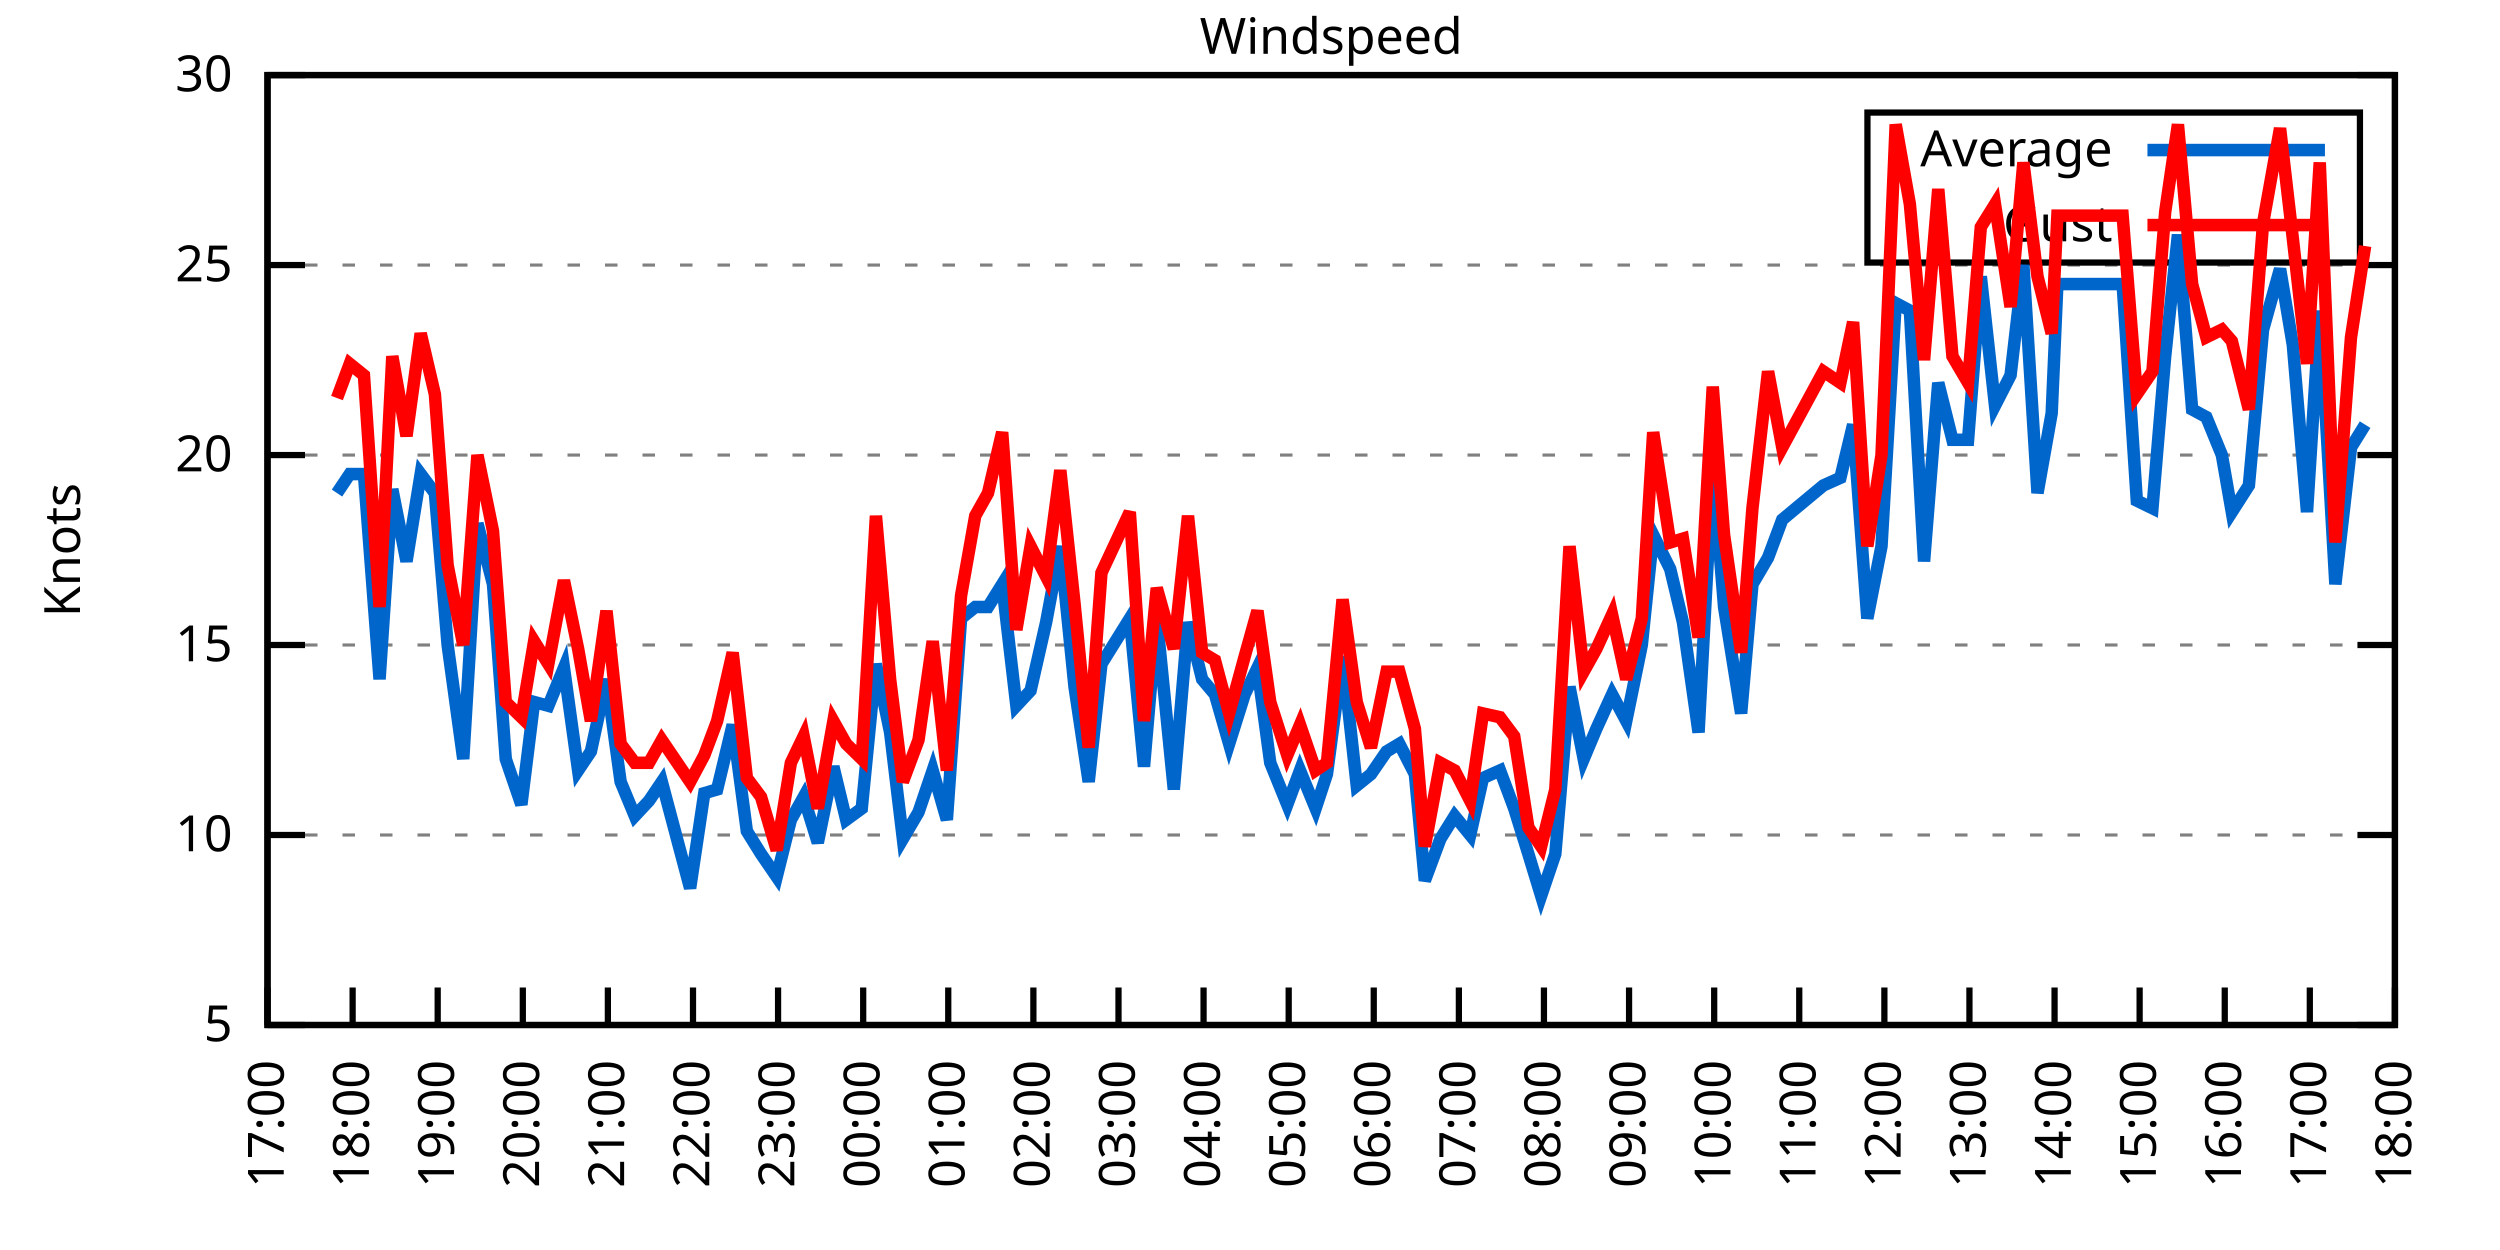
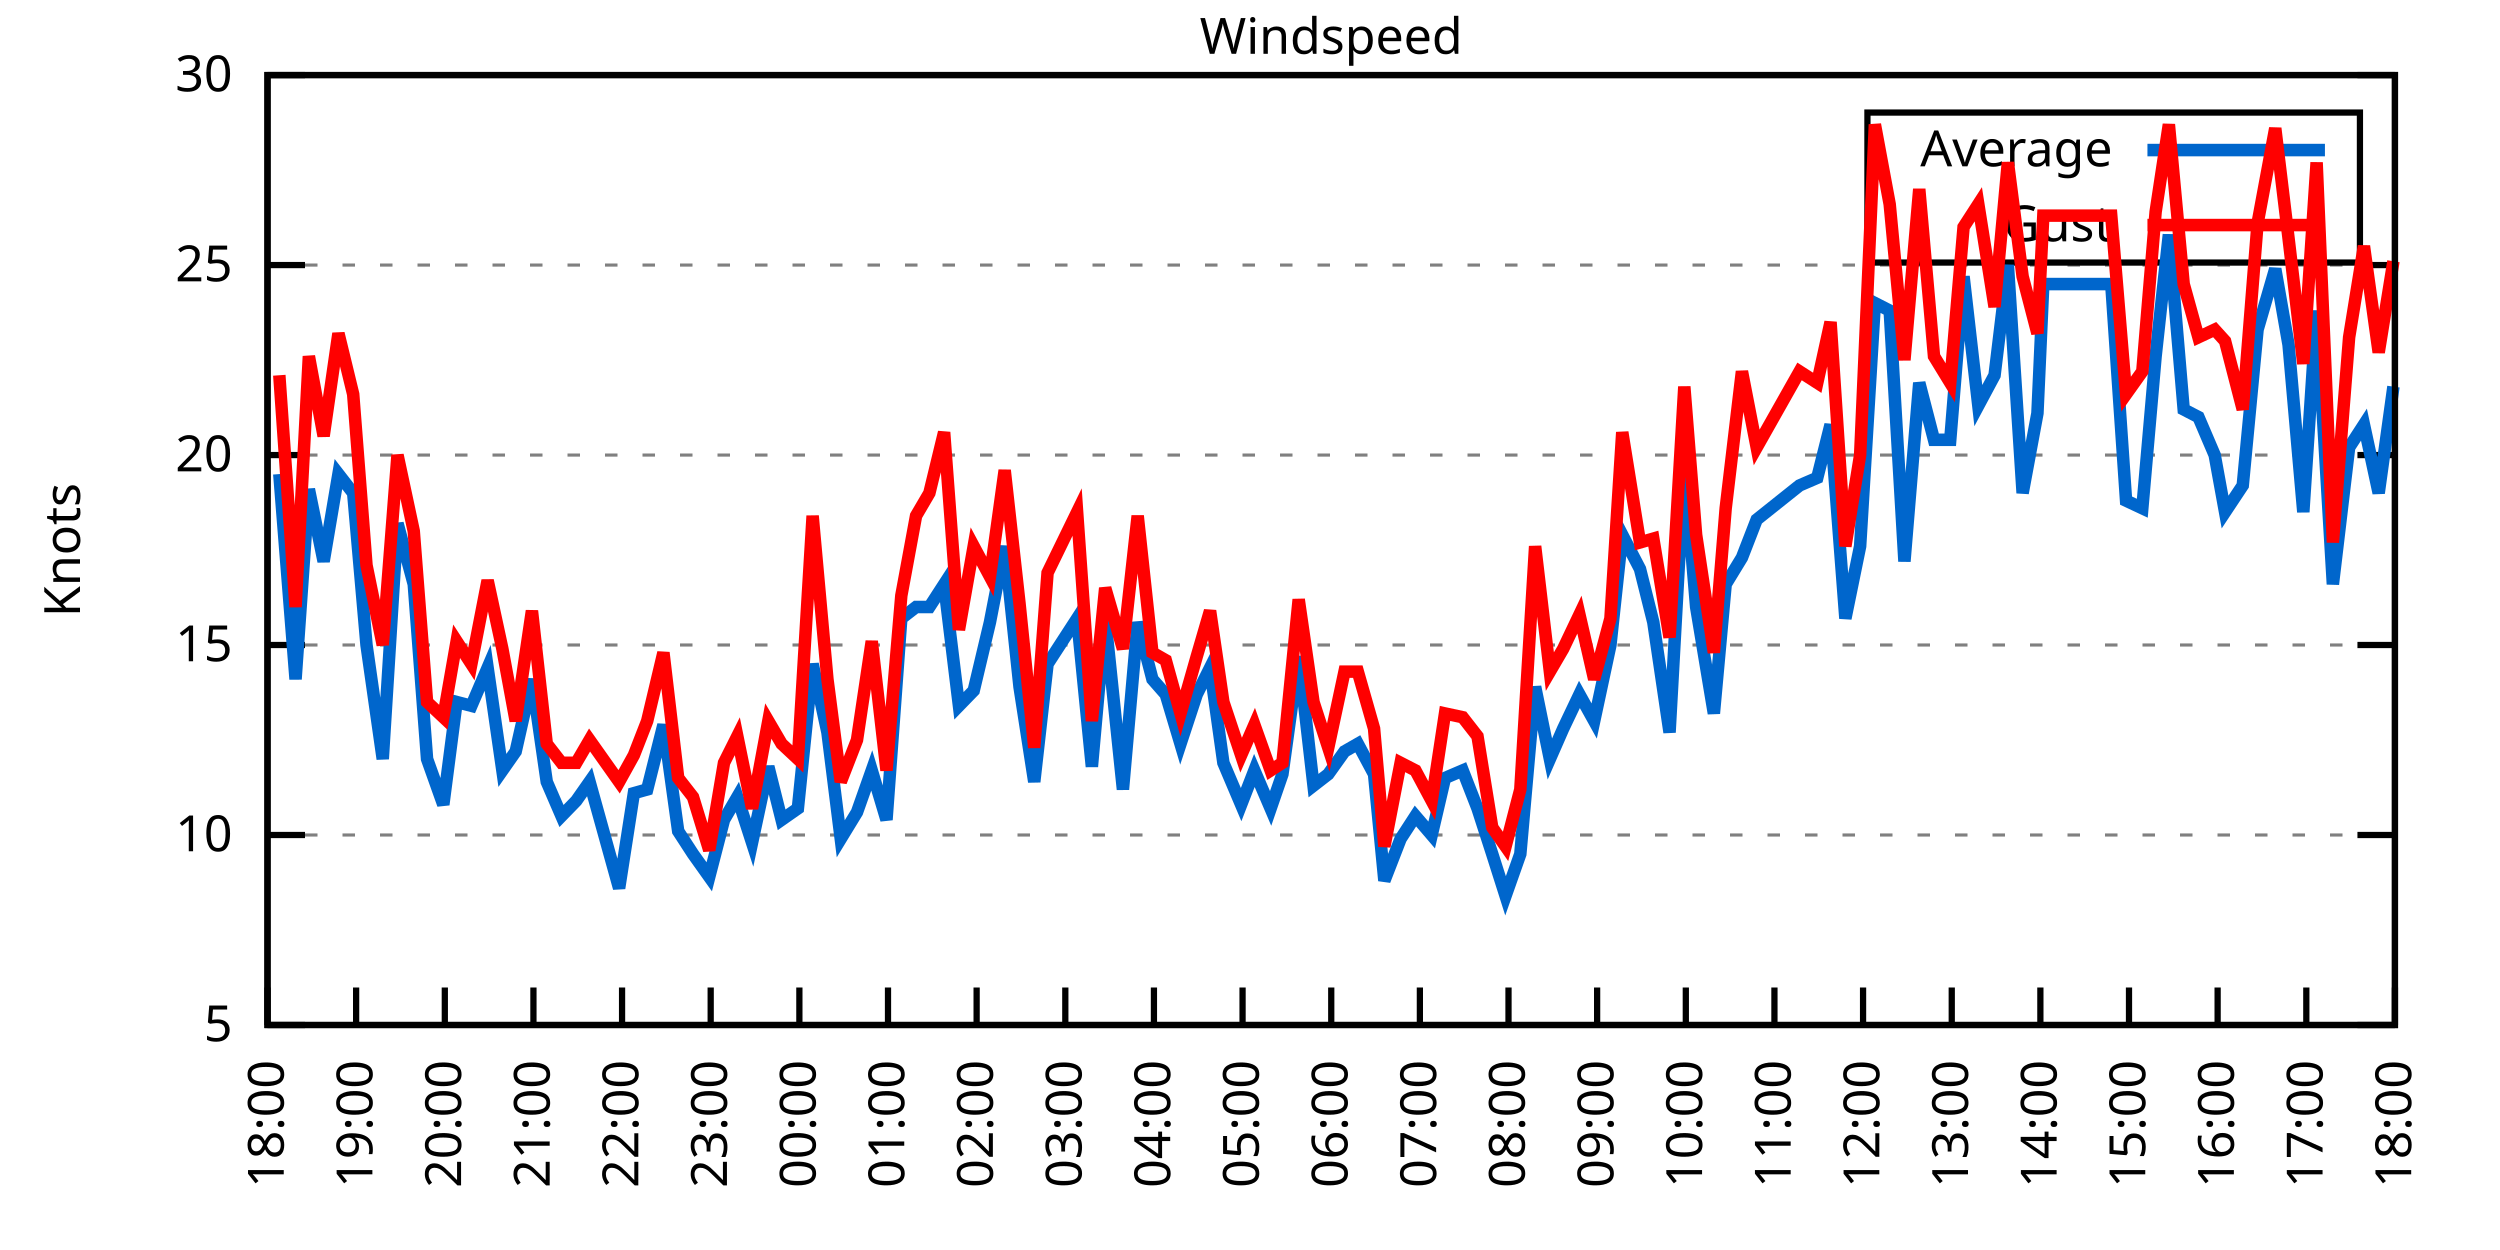
<svg xmlns="http://www.w3.org/2000/svg" xmlns:xlink="http://www.w3.org/1999/xlink" width="400" height="200" viewBox="0 0 400 200">
  <g id="gnuplot_canvas">
    <rect x="0" y="0" width="400" height="200" fill="none" />
    <defs>
      <circle id="gpDot" r="0.5" stroke-width="0.5" stroke="currentColor" />
      <path id="gpPt0" stroke-width="0.333" stroke="currentColor" d="M-1,0 h2 M0,-1 v2" />
      <path id="gpPt1" stroke-width="0.333" stroke="currentColor" d="M-1,-1 L1,1 M1,-1 L-1,1" />
      <path id="gpPt2" stroke-width="0.333" stroke="currentColor" d="M-1,0 L1,0 M0,-1 L0,1 M-1,-1 L1,1 M-1,1 L1,-1" />
      <rect id="gpPt3" stroke-width="0.333" stroke="currentColor" x="-1" y="-1" width="2" height="2" />
      <rect id="gpPt4" stroke-width="0.333" stroke="currentColor" fill="currentColor" x="-1" y="-1" width="2" height="2" />
      <circle id="gpPt5" stroke-width="0.333" stroke="currentColor" cx="0" cy="0" r="1" />
      <use xlink:href="#gpPt5" id="gpPt6" fill="currentColor" stroke="none" />
      <path id="gpPt7" stroke-width="0.333" stroke="currentColor" d="M0,-1.33 L-1.33,0.67 L1.33,0.67 z" />
      <use xlink:href="#gpPt7" id="gpPt8" fill="currentColor" stroke="none" />
      <use xlink:href="#gpPt7" id="gpPt9" stroke="currentColor" transform="rotate(180)" />
      <use xlink:href="#gpPt9" id="gpPt10" fill="currentColor" stroke="none" />
      <use xlink:href="#gpPt3" id="gpPt11" stroke="currentColor" transform="rotate(45)" />
      <use xlink:href="#gpPt11" id="gpPt12" fill="currentColor" stroke="none" />
      <path id="gpPt13" stroke-width="0.333" stroke="currentColor" d="M0,1.330 L1.265,0.411 L0.782,-1.067 L-0.782,-1.076 L-1.265,0.411 z" />
      <use xlink:href="#gpPt13" id="gpPt14" fill="currentColor" stroke="none" />
      <filter id="textbox" filterUnits="objectBoundingBox" x="0" y="0" height="1" width="1">
        <feFlood flood-color="white" flood-opacity="1" result="bgnd" />
        <feComposite in="SourceGraphic" in2="bgnd" operator="atop" />
      </filter>
      <filter id="greybox" filterUnits="objectBoundingBox" x="0" y="0" height="1" width="1">
        <feFlood flood-color="lightgrey" flood-opacity="1" result="grey" />
        <feComposite in="SourceGraphic" in2="grey" operator="atop" />
      </filter>
    </defs>
    <g fill="none" color="white" stroke="currentColor" stroke-width="1.00" stroke-linecap="butt" stroke-linejoin="miter">
</g>
    <g fill="none" color="black" stroke="currentColor" stroke-width="1.00" stroke-linecap="butt" stroke-linejoin="miter">
      <g stroke="none" shape-rendering="crispEdges">
        <polygon fill="rgb(255, 255, 255)" points="42.80,164.00 383.18,164.00 383.18,12.02 42.80,12.02 " />
      </g>
    </g>
    <g fill="none" color="black" stroke="currentColor" stroke-width="1.00" stroke-linecap="butt" stroke-linejoin="miter">
</g>
    <g fill="none" color="black" stroke="black" stroke-width="0.50" stroke-linecap="butt" stroke-linejoin="miter">
</g>
    <g fill="none" color="gray" stroke="currentColor" stroke-width="0.50" stroke-linecap="butt" stroke-linejoin="miter">
      <path stroke="gray" stroke-dasharray="2,4" class="gridline" d="M42.80,164.00 L383.19,164.00  " />
    </g>
    <g fill="none" color="gray" stroke="gray" stroke-width="1.00" stroke-linecap="butt" stroke-linejoin="miter">
</g>
    <g fill="none" color="black" stroke="currentColor" stroke-width="1.00" stroke-linecap="butt" stroke-linejoin="miter">
      <path stroke="black" d="M42.80,164.00 L48.80,164.00 M383.19,164.00 L377.19,164.00  " />
      <g transform="translate(37.20,166.60)" stroke="none" fill="black" font-family="Sans" font-size="8.00" text-anchor="end">
        <text>
          <tspan font-family="Sans"> 5</tspan>
        </text>
      </g>
    </g>
    <g fill="none" color="black" stroke="currentColor" stroke-width="1.00" stroke-linecap="butt" stroke-linejoin="miter">
</g>
    <g fill="none" color="black" stroke="black" stroke-width="0.50" stroke-linecap="butt" stroke-linejoin="miter">
</g>
    <g fill="none" color="gray" stroke="currentColor" stroke-width="0.50" stroke-linecap="butt" stroke-linejoin="miter">
      <path stroke="gray" stroke-dasharray="2,4" class="gridline" d="M42.80,133.60 L383.19,133.60  " />
    </g>
    <g fill="none" color="gray" stroke="gray" stroke-width="1.00" stroke-linecap="butt" stroke-linejoin="miter">
</g>
    <g fill="none" color="black" stroke="currentColor" stroke-width="1.00" stroke-linecap="butt" stroke-linejoin="miter">
      <path stroke="black" d="M42.80,133.60 L48.80,133.60 M383.19,133.60 L377.19,133.60  " />
      <g transform="translate(37.20,136.20)" stroke="none" fill="black" font-family="Sans" font-size="8.00" text-anchor="end">
        <text>
          <tspan font-family="Sans"> 10</tspan>
        </text>
      </g>
    </g>
    <g fill="none" color="black" stroke="currentColor" stroke-width="1.00" stroke-linecap="butt" stroke-linejoin="miter">
</g>
    <g fill="none" color="black" stroke="black" stroke-width="0.50" stroke-linecap="butt" stroke-linejoin="miter">
</g>
    <g fill="none" color="gray" stroke="currentColor" stroke-width="0.50" stroke-linecap="butt" stroke-linejoin="miter">
      <path stroke="gray" stroke-dasharray="2,4" class="gridline" d="M42.80,103.20 L383.19,103.20  " />
    </g>
    <g fill="none" color="gray" stroke="gray" stroke-width="1.00" stroke-linecap="butt" stroke-linejoin="miter">
</g>
    <g fill="none" color="black" stroke="currentColor" stroke-width="1.00" stroke-linecap="butt" stroke-linejoin="miter">
      <path stroke="black" d="M42.80,103.20 L48.80,103.20 M383.19,103.20 L377.19,103.20  " />
      <g transform="translate(37.20,105.80)" stroke="none" fill="black" font-family="Sans" font-size="8.00" text-anchor="end">
        <text>
          <tspan font-family="Sans"> 15</tspan>
        </text>
      </g>
    </g>
    <g fill="none" color="black" stroke="currentColor" stroke-width="1.00" stroke-linecap="butt" stroke-linejoin="miter">
</g>
    <g fill="none" color="black" stroke="black" stroke-width="0.50" stroke-linecap="butt" stroke-linejoin="miter">
</g>
    <g fill="none" color="gray" stroke="currentColor" stroke-width="0.50" stroke-linecap="butt" stroke-linejoin="miter">
      <path stroke="gray" stroke-dasharray="2,4" class="gridline" d="M42.80,72.81 L383.19,72.81  " />
    </g>
    <g fill="none" color="gray" stroke="gray" stroke-width="1.00" stroke-linecap="butt" stroke-linejoin="miter">
</g>
    <g fill="none" color="black" stroke="currentColor" stroke-width="1.00" stroke-linecap="butt" stroke-linejoin="miter">
      <path stroke="black" d="M42.80,72.81 L48.80,72.81 M383.19,72.81 L377.19,72.81  " />
      <g transform="translate(37.20,75.41)" stroke="none" fill="black" font-family="Sans" font-size="8.00" text-anchor="end">
        <text>
          <tspan font-family="Sans"> 20</tspan>
        </text>
      </g>
    </g>
    <g fill="none" color="black" stroke="currentColor" stroke-width="1.00" stroke-linecap="butt" stroke-linejoin="miter">
</g>
    <g fill="none" color="black" stroke="black" stroke-width="0.50" stroke-linecap="butt" stroke-linejoin="miter">
</g>
    <g fill="none" color="gray" stroke="currentColor" stroke-width="0.50" stroke-linecap="butt" stroke-linejoin="miter">
      <path stroke="gray" stroke-dasharray="2,4" class="gridline" d="M42.80,42.41 L383.19,42.41  " />
    </g>
    <g fill="none" color="gray" stroke="gray" stroke-width="1.00" stroke-linecap="butt" stroke-linejoin="miter">
</g>
    <g fill="none" color="black" stroke="currentColor" stroke-width="1.00" stroke-linecap="butt" stroke-linejoin="miter">
      <path stroke="black" d="M42.80,42.41 L48.80,42.41 M383.19,42.41 L377.19,42.41  " />
      <g transform="translate(37.20,45.01)" stroke="none" fill="black" font-family="Sans" font-size="8.00" text-anchor="end">
        <text>
          <tspan font-family="Sans"> 25</tspan>
        </text>
      </g>
    </g>
    <g fill="none" color="black" stroke="currentColor" stroke-width="1.00" stroke-linecap="butt" stroke-linejoin="miter">
</g>
    <g fill="none" color="black" stroke="black" stroke-width="0.50" stroke-linecap="butt" stroke-linejoin="miter">
</g>
    <g fill="none" color="gray" stroke="currentColor" stroke-width="0.50" stroke-linecap="butt" stroke-linejoin="miter">
      <path stroke="gray" stroke-dasharray="2,4" class="gridline" d="M42.80,12.01 L383.19,12.01  " />
    </g>
    <g fill="none" color="gray" stroke="gray" stroke-width="1.00" stroke-linecap="butt" stroke-linejoin="miter">
</g>
    <g fill="none" color="black" stroke="currentColor" stroke-width="1.00" stroke-linecap="butt" stroke-linejoin="miter">
      <path stroke="black" d="M42.80,12.01 L48.80,12.01 M383.19,12.01 L377.19,12.01  " />
      <g transform="translate(37.20,14.61)" stroke="none" fill="black" font-family="Sans" font-size="8.00" text-anchor="end">
        <text>
          <tspan font-family="Sans"> 30</tspan>
        </text>
      </g>
    </g>
    <g fill="none" color="black" stroke="currentColor" stroke-width="1.00" stroke-linecap="butt" stroke-linejoin="miter">
      <path stroke="black" d="M42.80,164.00 L42.80,158.00  " />
      <g transform="translate(45.40,169.60) rotate(270.00)" stroke="none" fill="black" font-family="Sans" font-size="8.00" text-anchor="end">
        <text>
-           <tspan font-family="Sans">17:00</tspan>
-         </text>
-       </g>
-     </g>
-     <g fill="none" color="black" stroke="currentColor" stroke-width="1.00" stroke-linecap="butt" stroke-linejoin="miter">
-       <path stroke="black" d="M56.42,164.00 L56.42,158.00  " />
-       <g transform="translate(59.02,169.60) rotate(270.00)" stroke="none" fill="black" font-family="Sans" font-size="8.00" text-anchor="end">
-         <text>
          <tspan font-family="Sans">18:00</tspan>
        </text>
      </g>
    </g>
    <g fill="none" color="black" stroke="currentColor" stroke-width="1.00" stroke-linecap="butt" stroke-linejoin="miter">
-       <path stroke="black" d="M70.03,164.00 L70.03,158.00  " />
-       <g transform="translate(72.63,169.60) rotate(270.00)" stroke="none" fill="black" font-family="Sans" font-size="8.00" text-anchor="end">
+       <path stroke="black" d="M56.98,164.00 L56.98,158.00  " />
+       <g transform="translate(59.58,169.60) rotate(270.00)" stroke="none" fill="black" font-family="Sans" font-size="8.00" text-anchor="end">
        <text>
          <tspan font-family="Sans">19:00</tspan>
        </text>
      </g>
    </g>
    <g fill="none" color="black" stroke="currentColor" stroke-width="1.00" stroke-linecap="butt" stroke-linejoin="miter">
-       <path stroke="black" d="M83.65,164.00 L83.65,158.00  " />
-       <g transform="translate(86.25,169.60) rotate(270.00)" stroke="none" fill="black" font-family="Sans" font-size="8.00" text-anchor="end">
+       <path stroke="black" d="M71.17,164.00 L71.17,158.00  " />
+       <g transform="translate(73.77,169.60) rotate(270.00)" stroke="none" fill="black" font-family="Sans" font-size="8.00" text-anchor="end">
        <text>
          <tspan font-family="Sans">20:00</tspan>
        </text>
      </g>
    </g>
    <g fill="none" color="black" stroke="currentColor" stroke-width="1.00" stroke-linecap="butt" stroke-linejoin="miter">
-       <path stroke="black" d="M97.26,164.00 L97.26,158.00  " />
-       <g transform="translate(99.86,169.60) rotate(270.00)" stroke="none" fill="black" font-family="Sans" font-size="8.00" text-anchor="end">
+       <path stroke="black" d="M85.35,164.00 L85.35,158.00  " />
+       <g transform="translate(87.95,169.60) rotate(270.00)" stroke="none" fill="black" font-family="Sans" font-size="8.00" text-anchor="end">
        <text>
          <tspan font-family="Sans">21:00</tspan>
        </text>
      </g>
    </g>
    <g fill="none" color="black" stroke="currentColor" stroke-width="1.00" stroke-linecap="butt" stroke-linejoin="miter">
-       <path stroke="black" d="M110.88,164.00 L110.88,158.00  " />
-       <g transform="translate(113.48,169.60) rotate(270.00)" stroke="none" fill="black" font-family="Sans" font-size="8.00" text-anchor="end">
+       <path stroke="black" d="M99.53,164.00 L99.53,158.00  " />
+       <g transform="translate(102.13,169.60) rotate(270.00)" stroke="none" fill="black" font-family="Sans" font-size="8.00" text-anchor="end">
        <text>
          <tspan font-family="Sans">22:00</tspan>
        </text>
      </g>
    </g>
    <g fill="none" color="black" stroke="currentColor" stroke-width="1.00" stroke-linecap="butt" stroke-linejoin="miter">
-       <path stroke="black" d="M124.49,164.00 L124.49,158.00  " />
-       <g transform="translate(127.09,169.60) rotate(270.00)" stroke="none" fill="black" font-family="Sans" font-size="8.00" text-anchor="end">
+       <path stroke="black" d="M113.71,164.00 L113.71,158.00  " />
+       <g transform="translate(116.31,169.60) rotate(270.00)" stroke="none" fill="black" font-family="Sans" font-size="8.00" text-anchor="end">
        <text>
          <tspan font-family="Sans">23:00</tspan>
        </text>
      </g>
    </g>
    <g fill="none" color="black" stroke="currentColor" stroke-width="1.00" stroke-linecap="butt" stroke-linejoin="miter">
-       <path stroke="black" d="M138.11,164.00 L138.11,158.00  " />
-       <g transform="translate(140.71,169.60) rotate(270.00)" stroke="none" fill="black" font-family="Sans" font-size="8.00" text-anchor="end">
+       <path stroke="black" d="M127.90,164.00 L127.90,158.00  " />
+       <g transform="translate(130.50,169.60) rotate(270.00)" stroke="none" fill="black" font-family="Sans" font-size="8.00" text-anchor="end">
        <text>
          <tspan font-family="Sans">00:00</tspan>
        </text>
      </g>
    </g>
    <g fill="none" color="black" stroke="currentColor" stroke-width="1.00" stroke-linecap="butt" stroke-linejoin="miter">
-       <path stroke="black" d="M151.72,164.00 L151.72,158.00  " />
-       <g transform="translate(154.32,169.60) rotate(270.00)" stroke="none" fill="black" font-family="Sans" font-size="8.00" text-anchor="end">
+       <path stroke="black" d="M142.08,164.00 L142.08,158.00  " />
+       <g transform="translate(144.68,169.60) rotate(270.00)" stroke="none" fill="black" font-family="Sans" font-size="8.00" text-anchor="end">
        <text>
          <tspan font-family="Sans">01:00</tspan>
        </text>
      </g>
    </g>
    <g fill="none" color="black" stroke="currentColor" stroke-width="1.00" stroke-linecap="butt" stroke-linejoin="miter">
-       <path stroke="black" d="M165.34,164.00 L165.34,158.00  " />
-       <g transform="translate(167.94,169.60) rotate(270.00)" stroke="none" fill="black" font-family="Sans" font-size="8.00" text-anchor="end">
+       <path stroke="black" d="M156.26,164.00 L156.26,158.00  " />
+       <g transform="translate(158.86,169.60) rotate(270.00)" stroke="none" fill="black" font-family="Sans" font-size="8.00" text-anchor="end">
        <text>
          <tspan font-family="Sans">02:00</tspan>
        </text>
      </g>
    </g>
    <g fill="none" color="black" stroke="currentColor" stroke-width="1.00" stroke-linecap="butt" stroke-linejoin="miter">
-       <path stroke="black" d="M178.96,164.00 L178.96,158.00  " />
-       <g transform="translate(181.56,169.60) rotate(270.00)" stroke="none" fill="black" font-family="Sans" font-size="8.00" text-anchor="end">
+       <path stroke="black" d="M170.45,164.00 L170.45,158.00  " />
+       <g transform="translate(173.05,169.60) rotate(270.00)" stroke="none" fill="black" font-family="Sans" font-size="8.00" text-anchor="end">
        <text>
          <tspan font-family="Sans">03:00</tspan>
        </text>
      </g>
    </g>
    <g fill="none" color="black" stroke="currentColor" stroke-width="1.00" stroke-linecap="butt" stroke-linejoin="miter">
-       <path stroke="black" d="M192.57,164.00 L192.57,158.00  " />
-       <g transform="translate(195.17,169.60) rotate(270.00)" stroke="none" fill="black" font-family="Sans" font-size="8.00" text-anchor="end">
+       <path stroke="black" d="M184.63,164.00 L184.63,158.00  " />
+       <g transform="translate(187.23,169.60) rotate(270.00)" stroke="none" fill="black" font-family="Sans" font-size="8.00" text-anchor="end">
        <text>
          <tspan font-family="Sans">04:00</tspan>
        </text>
      </g>
    </g>
    <g fill="none" color="black" stroke="currentColor" stroke-width="1.00" stroke-linecap="butt" stroke-linejoin="miter">
-       <path stroke="black" d="M206.19,164.00 L206.19,158.00  " />
-       <g transform="translate(208.79,169.60) rotate(270.00)" stroke="none" fill="black" font-family="Sans" font-size="8.00" text-anchor="end">
+       <path stroke="black" d="M198.81,164.00 L198.81,158.00  " />
+       <g transform="translate(201.41,169.60) rotate(270.00)" stroke="none" fill="black" font-family="Sans" font-size="8.00" text-anchor="end">
        <text>
          <tspan font-family="Sans">05:00</tspan>
        </text>
      </g>
    </g>
    <g fill="none" color="black" stroke="currentColor" stroke-width="1.00" stroke-linecap="butt" stroke-linejoin="miter">
-       <path stroke="black" d="M219.80,164.00 L219.80,158.00  " />
-       <g transform="translate(222.40,169.60) rotate(270.00)" stroke="none" fill="black" font-family="Sans" font-size="8.00" text-anchor="end">
+       <path stroke="black" d="M213.00,164.00 L213.00,158.00  " />
+       <g transform="translate(215.60,169.60) rotate(270.00)" stroke="none" fill="black" font-family="Sans" font-size="8.00" text-anchor="end">
        <text>
          <tspan font-family="Sans">06:00</tspan>
        </text>
      </g>
    </g>
    <g fill="none" color="black" stroke="currentColor" stroke-width="1.00" stroke-linecap="butt" stroke-linejoin="miter">
-       <path stroke="black" d="M233.42,164.00 L233.42,158.00  " />
-       <g transform="translate(236.02,169.60) rotate(270.00)" stroke="none" fill="black" font-family="Sans" font-size="8.00" text-anchor="end">
+       <path stroke="black" d="M227.18,164.00 L227.18,158.00  " />
+       <g transform="translate(229.78,169.60) rotate(270.00)" stroke="none" fill="black" font-family="Sans" font-size="8.00" text-anchor="end">
        <text>
          <tspan font-family="Sans">07:00</tspan>
        </text>
      </g>
    </g>
    <g fill="none" color="black" stroke="currentColor" stroke-width="1.00" stroke-linecap="butt" stroke-linejoin="miter">
-       <path stroke="black" d="M247.03,164.00 L247.03,158.00  " />
-       <g transform="translate(249.63,169.60) rotate(270.00)" stroke="none" fill="black" font-family="Sans" font-size="8.00" text-anchor="end">
+       <path stroke="black" d="M241.36,164.00 L241.36,158.00  " />
+       <g transform="translate(243.96,169.60) rotate(270.00)" stroke="none" fill="black" font-family="Sans" font-size="8.00" text-anchor="end">
        <text>
          <tspan font-family="Sans">08:00</tspan>
        </text>
      </g>
    </g>
    <g fill="none" color="black" stroke="currentColor" stroke-width="1.00" stroke-linecap="butt" stroke-linejoin="miter">
-       <path stroke="black" d="M260.65,164.00 L260.65,158.00  " />
-       <g transform="translate(263.25,169.60) rotate(270.00)" stroke="none" fill="black" font-family="Sans" font-size="8.00" text-anchor="end">
+       <path stroke="black" d="M255.54,164.00 L255.54,158.00  " />
+       <g transform="translate(258.14,169.60) rotate(270.00)" stroke="none" fill="black" font-family="Sans" font-size="8.00" text-anchor="end">
        <text>
          <tspan font-family="Sans">09:00</tspan>
        </text>
      </g>
    </g>
    <g fill="none" color="black" stroke="currentColor" stroke-width="1.00" stroke-linecap="butt" stroke-linejoin="miter">
-       <path stroke="black" d="M274.27,164.00 L274.27,158.00  " />
-       <g transform="translate(276.87,169.60) rotate(270.00)" stroke="none" fill="black" font-family="Sans" font-size="8.00" text-anchor="end">
+       <path stroke="black" d="M269.73,164.00 L269.73,158.00  " />
+       <g transform="translate(272.33,169.60) rotate(270.00)" stroke="none" fill="black" font-family="Sans" font-size="8.00" text-anchor="end">
        <text>
          <tspan font-family="Sans">10:00</tspan>
        </text>
      </g>
    </g>
    <g fill="none" color="black" stroke="currentColor" stroke-width="1.00" stroke-linecap="butt" stroke-linejoin="miter">
-       <path stroke="black" d="M287.88,164.00 L287.88,158.00  " />
-       <g transform="translate(290.48,169.60) rotate(270.00)" stroke="none" fill="black" font-family="Sans" font-size="8.00" text-anchor="end">
+       <path stroke="black" d="M283.91,164.00 L283.91,158.00  " />
+       <g transform="translate(286.51,169.60) rotate(270.00)" stroke="none" fill="black" font-family="Sans" font-size="8.00" text-anchor="end">
        <text>
          <tspan font-family="Sans">11:00</tspan>
        </text>
      </g>
    </g>
    <g fill="none" color="black" stroke="currentColor" stroke-width="1.00" stroke-linecap="butt" stroke-linejoin="miter">
-       <path stroke="black" d="M301.50,164.00 L301.50,158.00  " />
-       <g transform="translate(304.10,169.60) rotate(270.00)" stroke="none" fill="black" font-family="Sans" font-size="8.00" text-anchor="end">
+       <path stroke="black" d="M298.09,164.00 L298.09,158.00  " />
+       <g transform="translate(300.69,169.60) rotate(270.00)" stroke="none" fill="black" font-family="Sans" font-size="8.00" text-anchor="end">
        <text>
          <tspan font-family="Sans">12:00</tspan>
        </text>
      </g>
    </g>
    <g fill="none" color="black" stroke="currentColor" stroke-width="1.00" stroke-linecap="butt" stroke-linejoin="miter">
-       <path stroke="black" d="M315.11,164.00 L315.11,158.00  " />
-       <g transform="translate(317.71,169.60) rotate(270.00)" stroke="none" fill="black" font-family="Sans" font-size="8.00" text-anchor="end">
+       <path stroke="black" d="M312.28,164.00 L312.28,158.00  " />
+       <g transform="translate(314.88,169.60) rotate(270.00)" stroke="none" fill="black" font-family="Sans" font-size="8.00" text-anchor="end">
        <text>
          <tspan font-family="Sans">13:00</tspan>
        </text>
      </g>
    </g>
    <g fill="none" color="black" stroke="currentColor" stroke-width="1.00" stroke-linecap="butt" stroke-linejoin="miter">
-       <path stroke="black" d="M328.73,164.00 L328.73,158.00  " />
-       <g transform="translate(331.33,169.60) rotate(270.00)" stroke="none" fill="black" font-family="Sans" font-size="8.00" text-anchor="end">
+       <path stroke="black" d="M326.46,164.00 L326.46,158.00  " />
+       <g transform="translate(329.06,169.60) rotate(270.00)" stroke="none" fill="black" font-family="Sans" font-size="8.00" text-anchor="end">
        <text>
          <tspan font-family="Sans">14:00</tspan>
        </text>
      </g>
    </g>
    <g fill="none" color="black" stroke="currentColor" stroke-width="1.00" stroke-linecap="butt" stroke-linejoin="miter">
-       <path stroke="black" d="M342.34,164.00 L342.34,158.00  " />
-       <g transform="translate(344.94,169.60) rotate(270.00)" stroke="none" fill="black" font-family="Sans" font-size="8.00" text-anchor="end">
+       <path stroke="black" d="M340.64,164.00 L340.64,158.00  " />
+       <g transform="translate(343.24,169.60) rotate(270.00)" stroke="none" fill="black" font-family="Sans" font-size="8.00" text-anchor="end">
        <text>
          <tspan font-family="Sans">15:00</tspan>
        </text>
      </g>
    </g>
    <g fill="none" color="black" stroke="currentColor" stroke-width="1.00" stroke-linecap="butt" stroke-linejoin="miter">
-       <path stroke="black" d="M355.96,164.00 L355.96,158.00  " />
-       <g transform="translate(358.56,169.60) rotate(270.00)" stroke="none" fill="black" font-family="Sans" font-size="8.00" text-anchor="end">
+       <path stroke="black" d="M354.82,164.00 L354.82,158.00  " />
+       <g transform="translate(357.42,169.60) rotate(270.00)" stroke="none" fill="black" font-family="Sans" font-size="8.00" text-anchor="end">
        <text>
          <tspan font-family="Sans">16:00</tspan>
        </text>
      </g>
    </g>
    <g fill="none" color="black" stroke="currentColor" stroke-width="1.00" stroke-linecap="butt" stroke-linejoin="miter">
-       <path stroke="black" d="M369.57,164.00 L369.57,158.00  " />
-       <g transform="translate(372.17,169.60) rotate(270.00)" stroke="none" fill="black" font-family="Sans" font-size="8.00" text-anchor="end">
+       <path stroke="black" d="M369.01,164.00 L369.01,158.00  " />
+       <g transform="translate(371.61,169.60) rotate(270.00)" stroke="none" fill="black" font-family="Sans" font-size="8.00" text-anchor="end">
        <text>
          <tspan font-family="Sans">17:00</tspan>
        </text>
      </g>
    </g>
    <g fill="none" color="black" stroke="currentColor" stroke-width="1.00" stroke-linecap="butt" stroke-linejoin="miter">
      <path stroke="black" d="M383.19,164.00 L383.19,158.00  " />
      <g transform="translate(385.79,169.60) rotate(270.00)" stroke="none" fill="black" font-family="Sans" font-size="8.00" text-anchor="end">
        <text>
          <tspan font-family="Sans">18:00</tspan>
        </text>
      </g>
    </g>
    <g fill="none" color="black" stroke="currentColor" stroke-width="1.00" stroke-linecap="butt" stroke-linejoin="miter">
</g>
    <g fill="none" color="black" stroke="currentColor" stroke-width="1.00" stroke-linecap="butt" stroke-linejoin="miter">
      <path stroke="black" d="M42.80,12.01 L42.80,164.00 L383.19,164.00 L383.19,12.01 L42.80,12.01 Z  " />
    </g>
    <g fill="none" color="black" stroke="currentColor" stroke-width="1.00" stroke-linecap="butt" stroke-linejoin="miter">
</g>
    <g fill="none" color="black" stroke="currentColor" stroke-width="1.00" stroke-linecap="butt" stroke-linejoin="miter">
      <path stroke="black" d="M298.79,42.01 L298.79,18.01 L377.59,18.01 L377.59,42.01 L298.79,42.01 Z  " />
    </g>
    <g id="Windspeed_plot_1">
      <g fill="none" color="white" stroke="black" stroke-width="2.00" stroke-linecap="butt" stroke-linejoin="miter">
</g>
      <g fill="none" color="black" stroke="currentColor" stroke-width="2.00" stroke-linecap="butt" stroke-linejoin="miter">
        <g transform="translate(337.99,26.61)" stroke="none" fill="black" font-family="Sans" font-size="8.00" text-anchor="end">
          <text>
            <tspan font-family="Sans">Average</tspan>
          </text>
        </g>
      </g>
      <g fill="none" color="black" stroke="currentColor" stroke-width="2.00" stroke-linecap="butt" stroke-linejoin="miter">
-         <path stroke="rgb(  0, 102, 204)" d="M343.59,24.01 L371.99,24.01 M53.92,78.89 L55.96,75.85 L58.23,75.85 L60.73,108.68 L62.77,78.28 L65.04,89.83   L67.31,75.85 L69.58,78.89 L71.62,103.20 L74.12,121.44 L76.39,83.75 L78.88,93.48 L80.92,121.44 L83.42,128.74   L85.46,112.32 L87.73,112.93 L90.23,106.85 L92.50,123.27 L94.54,120.23 L97.04,108.68 L99.30,125.09 L101.57,130.56   L103.84,128.13 L105.89,125.09 L110.42,142.11 L112.69,126.91 L114.74,126.31 L117.23,115.97 L119.50,132.99 L121.77,136.64   L124.27,140.29 L126.54,131.17 L128.58,127.52 L130.85,134.82 L133.34,122.66 L135.39,131.17 L137.88,129.35 L140.15,106.24   L142.42,117.19 L144.46,134.21 L146.96,129.95 L149.23,123.27 L151.50,131.17 L153.77,98.95 L156.04,97.12 L158.08,97.12   L160.35,93.48 L162.62,112.93 L164.89,110.50 L167.38,99.56 L169.65,87.40 L171.92,109.89 L174.19,125.09 L176.23,106.24   L180.77,98.95 L183.04,122.66 L185.08,98.95 L187.81,126.31 L190.08,99.56 L192.34,108.68 L194.39,111.11 L196.66,119.01   L199.15,111.11 L201.19,106.85 L203.24,122.05 L205.96,128.74 L208.00,123.27 L210.50,129.35 L212.31,123.87 L214.81,105.03   L217.08,125.70 L219.35,123.87 L221.85,120.23 L223.89,119.01 L226.38,123.87 L227.97,140.90 L230.47,134.21 L232.74,130.56   L235.23,133.60 L237.28,124.48 L240.00,123.27 L242.27,129.35 L244.54,136.64 L246.58,143.33 L248.85,136.64 L251.12,109.89   L253.39,121.44 L255.43,116.58 L257.93,111.11 L260.20,115.36 L262.69,103.20 L264.51,85.57 L267.23,91.04 L269.27,99.56   L271.77,117.19 L274.04,74.63 L275.85,97.12 L278.58,114.15 L280.39,93.48 L282.89,89.22 L285.16,83.14 L291.74,77.67   L294.46,76.45 L296.50,67.94 L298.77,98.95 L301.04,87.40 L303.31,48.49 L305.58,49.70 L307.85,89.83 L310.12,61.25   L312.39,70.37 L314.89,70.37 L316.93,44.23 L319.20,64.90 L321.69,60.04 L323.74,42.41 L326.00,78.89 L328.27,66.12   L329.18,45.45 L339.62,45.45 L341.89,80.10 L344.39,81.32 L346.43,57.00 L348.47,37.54 L350.74,65.51 L353.01,66.73   L355.50,72.81 L357.09,81.93 L359.82,77.67 L362.09,52.74 L364.81,43.02 L366.85,55.18 L369.12,81.93 L371.16,49.70   L373.66,93.48 L376.16,71.59 L378.42,67.94  " />
+         <path stroke="rgb(  0, 102, 204)" d="M343.59,24.01 L371.99,24.01 M44.69,75.85 L47.29,108.68 L49.42,78.28 L51.78,89.83 L54.15,75.85 L56.51,78.89   L58.64,103.20 L61.24,121.44 L63.60,83.75 L66.20,93.48 L68.33,121.44 L70.93,128.74 L73.06,112.32 L75.42,112.93   L78.02,106.85 L80.38,123.27 L82.51,120.23 L85.11,108.68 L87.48,125.09 L89.84,130.56 L92.20,128.13 L94.33,125.09   L99.06,142.11 L101.42,126.91 L103.55,126.31 L106.15,115.97 L108.51,132.99 L110.88,136.64 L113.48,140.29 L115.84,131.17   L117.97,127.52 L120.33,134.82 L122.93,122.66 L125.06,131.17 L127.66,129.35 L130.02,106.24 L132.39,117.19 L134.52,134.21   L137.12,129.95 L139.48,123.27 L141.84,131.17 L144.21,98.95 L146.57,97.12 L148.70,97.12 L151.06,93.48 L153.43,112.93   L155.79,110.50 L158.39,99.56 L160.75,87.40 L163.12,109.89 L165.48,125.09 L167.61,106.24 L172.34,98.95 L174.70,122.66   L176.83,98.95 L179.67,126.31 L182.03,99.56 L184.39,108.68 L186.52,111.11 L188.88,119.01 L191.48,111.11 L193.61,106.85   L195.74,122.05 L198.58,128.74 L200.70,123.27 L203.30,129.35 L205.19,123.87 L207.79,105.03 L210.16,125.70 L212.52,123.87   L215.12,120.23 L217.25,119.01 L219.85,123.87 L221.50,140.90 L224.10,134.21 L226.47,130.56 L229.07,133.60 L231.20,124.48   L234.03,123.27 L236.40,129.35 L238.76,136.64 L240.89,143.33 L243.25,136.64 L245.62,109.89 L247.98,121.44 L250.11,116.58   L252.71,111.11 L255.07,115.36 L257.67,103.20 L259.56,85.57 L262.40,91.04 L264.53,99.56 L267.13,117.19 L269.49,74.63   L271.38,97.12 L274.22,114.15 L276.11,93.48 L278.71,89.22 L281.07,83.14 L287.93,77.67 L290.76,76.45 L292.89,67.94   L295.26,98.95 L297.62,87.40 L299.98,48.49 L302.35,49.70 L304.71,89.83 L307.08,61.25 L309.44,70.37 L312.04,70.37   L314.17,44.23 L316.53,64.90 L319.13,60.04 L321.26,42.41 L323.62,78.89 L325.99,66.12 L326.93,45.45 L337.80,45.45   L340.17,80.10 L342.77,81.32 L344.90,57.00 L347.02,37.54 L349.39,65.51 L351.75,66.73 L354.35,72.81 L356.01,81.93   L358.84,77.67 L361.21,52.74 L364.04,43.02 L366.17,55.18 L368.53,81.93 L370.66,49.70 L373.26,93.48 L375.86,71.59   L378.23,67.94 L380.59,78.89 L382.95,61.86  " />
      </g>
    </g>
    <g id="Windspeed_plot_2">
      <g fill="none" color="black" stroke="currentColor" stroke-width="2.00" stroke-linecap="butt" stroke-linejoin="miter">
        <g transform="translate(337.99,38.61)" stroke="none" fill="black" font-family="Sans" font-size="8.00" text-anchor="end">
          <text>
            <tspan font-family="Sans">Gust</tspan>
          </text>
        </g>
      </g>
      <g fill="none" color="black" stroke="currentColor" stroke-width="2.00" stroke-linecap="butt" stroke-linejoin="miter">
-         <path stroke="rgb(255,   0,   0)" d="M343.59,36.01 L371.99,36.01 M53.92,63.69 L55.96,58.21 L58.23,60.04 L60.73,97.12 L62.77,57.00 L65.04,69.77   L67.31,53.35 L69.58,63.08 L71.62,90.44 L74.12,103.20 L76.39,72.81 L78.88,84.97 L80.92,112.32 L83.42,114.76   L85.46,102.60 L87.73,106.24 L90.23,92.87 L92.50,103.81 L94.54,115.36 L97.04,97.73 L99.30,119.01 L101.57,122.05   L103.84,122.05 L105.89,118.40 L110.42,125.09 L112.69,120.83 L114.74,115.36 L117.23,104.42 L119.50,124.48 L121.77,127.52   L124.27,136.03 L126.54,122.05 L128.58,117.80 L130.85,129.35 L133.34,115.36 L135.39,119.01 L137.88,121.44 L140.15,82.53   L142.42,108.68 L144.46,125.09 L146.96,118.40 L149.23,102.60 L151.50,123.27 L153.77,95.30 L156.04,82.53 L158.08,78.89   L160.35,69.16 L162.62,100.77 L164.89,87.40 L167.38,92.26 L169.65,75.24 L171.92,96.52 L174.19,119.62 L176.23,91.65   L180.77,81.93 L183.04,115.36 L185.08,94.08 L187.81,103.81 L190.08,82.53 L192.34,104.42 L194.39,105.64 L196.66,114.15   L199.15,105.03 L201.19,97.73 L203.24,112.32 L205.96,120.83 L208.00,115.97 L210.50,123.27 L212.31,122.05 L214.81,95.91   L217.08,112.32 L219.35,119.62 L221.85,107.46 L223.89,107.46 L226.38,116.58 L227.97,135.43 L230.47,122.05 L232.74,123.27   L235.23,128.13 L237.28,114.15 L240.00,114.76 L242.27,117.80 L244.54,132.39 L246.58,135.43 L248.85,126.31 L251.12,87.40   L253.39,107.46 L255.43,103.81 L257.93,98.34 L260.20,108.68 L262.69,98.95 L264.51,69.16 L267.23,86.79 L269.27,86.18   L271.77,101.99 L274.04,61.86 L275.85,85.57 L278.58,104.42 L280.39,81.32 L282.89,59.43 L285.16,71.59 L291.74,59.43   L294.46,61.25 L296.50,51.53 L298.77,87.40 L301.04,72.81 L303.31,19.91 L305.58,32.68 L307.85,57.61 L310.12,30.25   L312.39,57.00 L314.89,61.25 L316.93,36.33 L319.20,32.68 L321.69,49.10 L323.74,25.99 L326.00,44.23 L328.27,53.35   L329.18,34.50 L339.62,34.50 L341.89,63.08 L344.39,59.43 L346.43,33.90 L348.47,19.91 L350.74,45.45 L353.01,53.96   L355.50,52.74 L357.09,54.57 L359.82,65.51 L362.09,35.72 L364.81,20.52 L366.85,38.15 L369.12,58.21 L371.16,25.99   L373.66,86.79 L376.16,53.96 L378.42,39.37  " />
+         <path stroke="rgb(255,   0,   0)" d="M343.59,36.01 L371.99,36.01 M44.69,60.04 L47.29,97.12 L49.42,57.00 L51.78,69.77 L54.15,53.35 L56.51,63.08   L58.64,90.44 L61.24,103.20 L63.60,72.81 L66.20,84.97 L68.33,112.32 L70.93,114.76 L73.06,102.60 L75.42,106.24   L78.02,92.87 L80.38,103.81 L82.51,115.36 L85.11,97.73 L87.48,119.01 L89.84,122.05 L92.20,122.05 L94.33,118.40   L99.06,125.09 L101.42,120.83 L103.55,115.36 L106.15,104.42 L108.51,124.48 L110.88,127.52 L113.48,136.03 L115.84,122.05   L117.97,117.80 L120.33,129.35 L122.93,115.36 L125.06,119.01 L127.66,121.44 L130.02,82.53 L132.39,108.68 L134.52,125.09   L137.12,118.40 L139.48,102.60 L141.84,123.27 L144.21,95.30 L146.57,82.53 L148.70,78.89 L151.06,69.16 L153.43,100.77   L155.79,87.40 L158.39,92.26 L160.75,75.24 L163.12,96.52 L165.48,119.62 L167.61,91.65 L172.34,81.93 L174.70,115.36   L176.83,94.08 L179.67,103.81 L182.03,82.53 L184.39,104.42 L186.52,105.64 L188.88,114.15 L191.48,105.03 L193.61,97.73   L195.74,112.32 L198.58,120.83 L200.70,115.97 L203.30,123.27 L205.19,122.05 L207.79,95.91 L210.16,112.32 L212.52,119.62   L215.12,107.46 L217.25,107.46 L219.85,116.58 L221.50,135.43 L224.10,122.05 L226.47,123.27 L229.07,128.13 L231.20,114.15   L234.03,114.76 L236.40,117.80 L238.76,132.39 L240.89,135.43 L243.25,126.31 L245.62,87.40 L247.98,107.46 L250.11,103.81   L252.71,98.34 L255.07,108.68 L257.67,98.95 L259.56,69.16 L262.40,86.79 L264.53,86.18 L267.13,101.99 L269.49,61.86   L271.38,85.57 L274.22,104.42 L276.11,81.32 L278.71,59.43 L281.07,71.59 L287.93,59.43 L290.76,61.25 L292.89,51.53   L295.26,87.40 L297.62,72.81 L299.98,19.91 L302.35,32.68 L304.71,57.61 L307.08,30.25 L309.44,57.00 L312.04,61.25   L314.17,36.33 L316.53,32.68 L319.13,49.10 L321.26,25.99 L323.62,44.23 L325.99,53.35 L326.93,34.50 L337.80,34.50   L340.17,63.08 L342.77,59.43 L344.90,33.90 L347.02,19.91 L349.39,45.45 L351.75,53.96 L354.35,52.74 L356.01,54.57   L358.84,65.51 L361.21,35.72 L364.04,20.52 L366.17,38.15 L368.53,58.21 L370.66,25.99 L373.26,86.79 L375.86,53.96   L378.23,39.37 L380.59,56.39 L382.95,41.80  " />
      </g>
    </g>
    <g fill="none" color="black" stroke="currentColor" stroke-width="2.00" stroke-linecap="butt" stroke-linejoin="miter">
</g>
    <g fill="none" color="black" stroke="black" stroke-width="1.00" stroke-linecap="butt" stroke-linejoin="miter">
</g>
    <g fill="none" color="black" stroke="currentColor" stroke-width="1.00" stroke-linecap="butt" stroke-linejoin="miter">
      <path stroke="black" d="M42.80,12.01 L42.80,164.00 L383.19,164.00 L383.19,12.01 L42.80,12.01 Z  " />
      <g transform="translate(12.80,88.01) rotate(270.00)" stroke="none" fill="black" font-family="Sans" font-size="8.00" text-anchor="middle">
        <text>
          <tspan font-family="Sans">Knots</tspan>
        </text>
      </g>
    </g>
    <g fill="none" color="black" stroke="currentColor" stroke-width="1.00" stroke-linecap="butt" stroke-linejoin="miter">
</g>
    <g fill="none" color="black" stroke="currentColor" stroke-width="1.00" stroke-linecap="butt" stroke-linejoin="miter">
      <g transform="translate(212.99,8.61)" stroke="none" fill="black" font-family="Sans" font-size="8.00" text-anchor="middle">
        <text>
          <tspan font-family="Sans">Windspeed</tspan>
        </text>
      </g>
    </g>
    <g fill="none" color="black" stroke="currentColor" stroke-width="1.00" stroke-linecap="butt" stroke-linejoin="miter">
</g>
  </g>
</svg>
